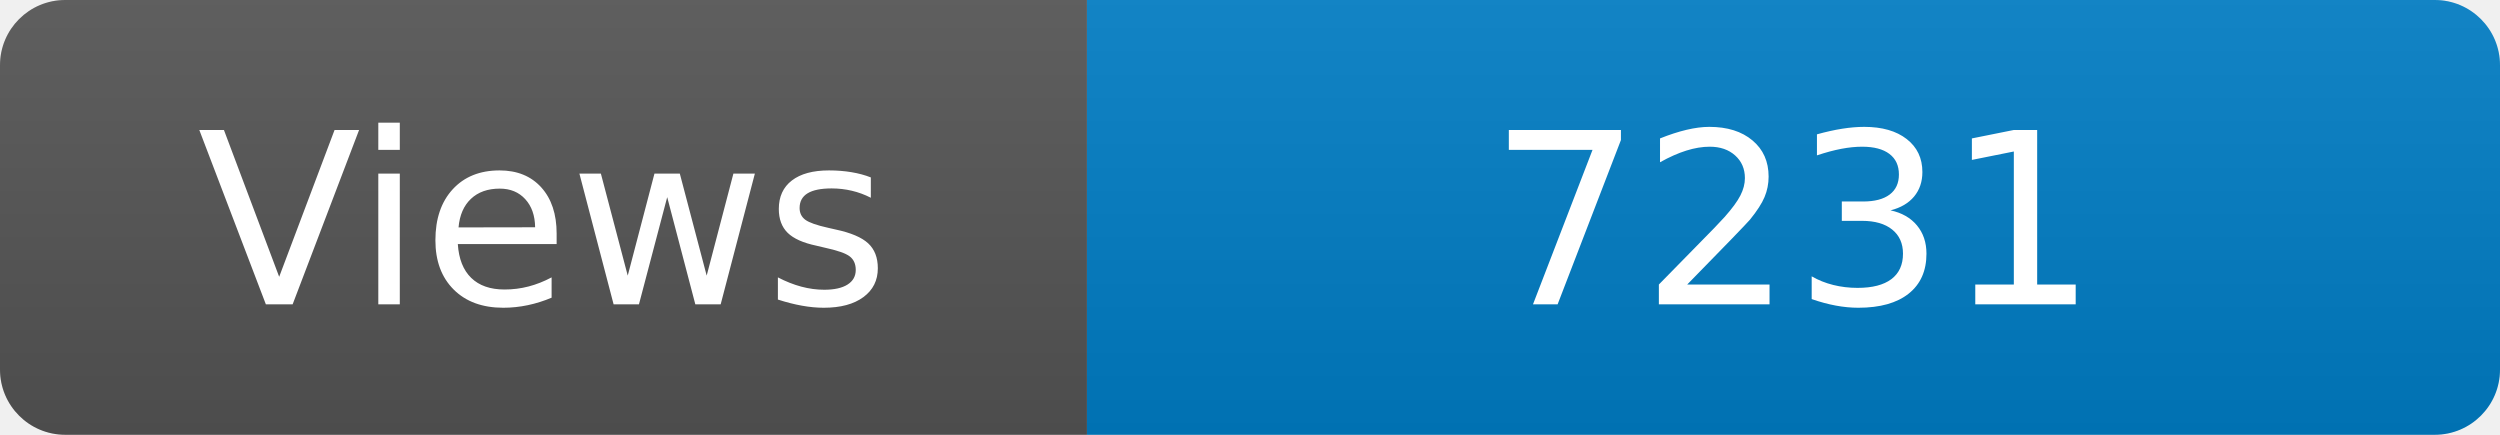
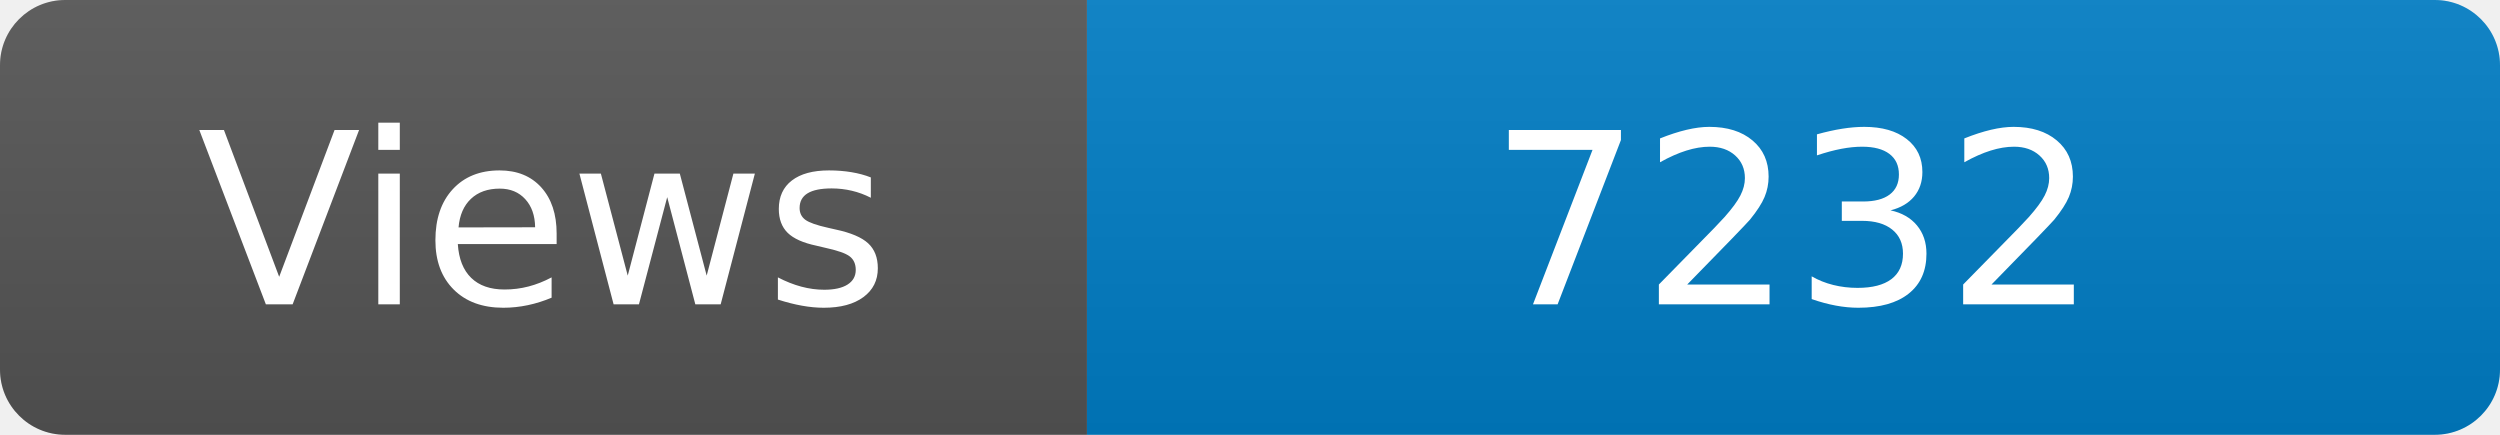
<svg xmlns="http://www.w3.org/2000/svg" width="115" height="20" role="img" aria-label="Maintained?: yes">
  <linearGradient id="s" x2="0" y2="100%">
    <stop offset="0" stop-color="#bbb" stop-opacity=".1" />
    <stop offset="1" stop-opacity=".1" />
  </linearGradient>
  <clipPath id="r">
    <rect width="115" height="20" rx="3" fill="#fff" />
  </clipPath>
  <g clip-path="url(#r)">
    <rect width="50" height="20" fill="#555" />
    <rect x="50" width="160" height="20" fill="#007ec6" />
    <rect width="115" height="20" fill="url(#s)" />
  </g>
  <g fill="#fff" text-anchor="middle" font-family="Verdana,Geneva,DejaVu Sans,sans-serif" font-size="110">
    <text x="250" y="140" transform="scale(.1)" fill="#fff">Views</text>
-     <text x="825" y="140" transform="scale(.1)" fill="#fff">7231</text>
+     <text x="825" y="140" transform="scale(.1)" fill="#fff">7232</text>
  </g>
</svg>
